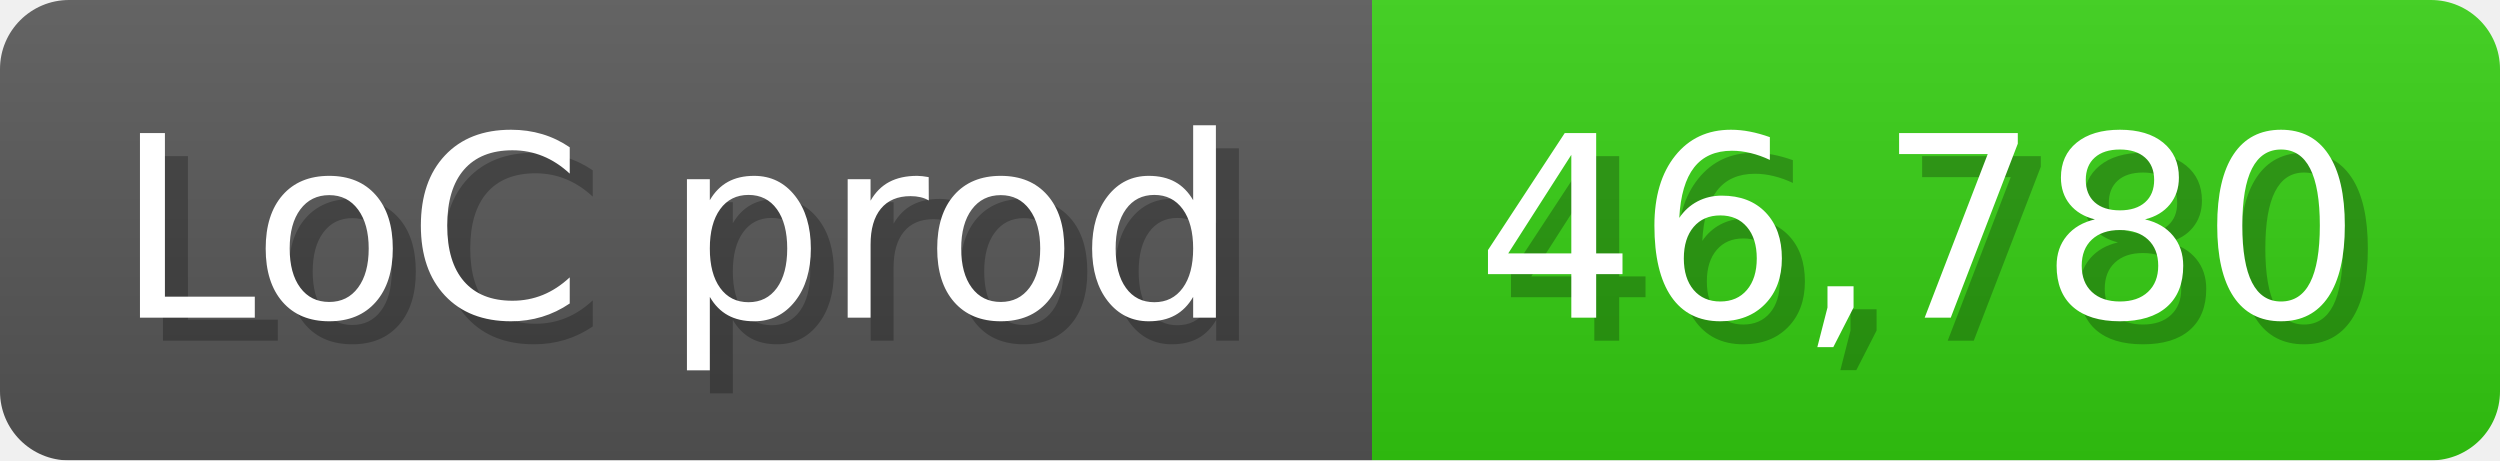
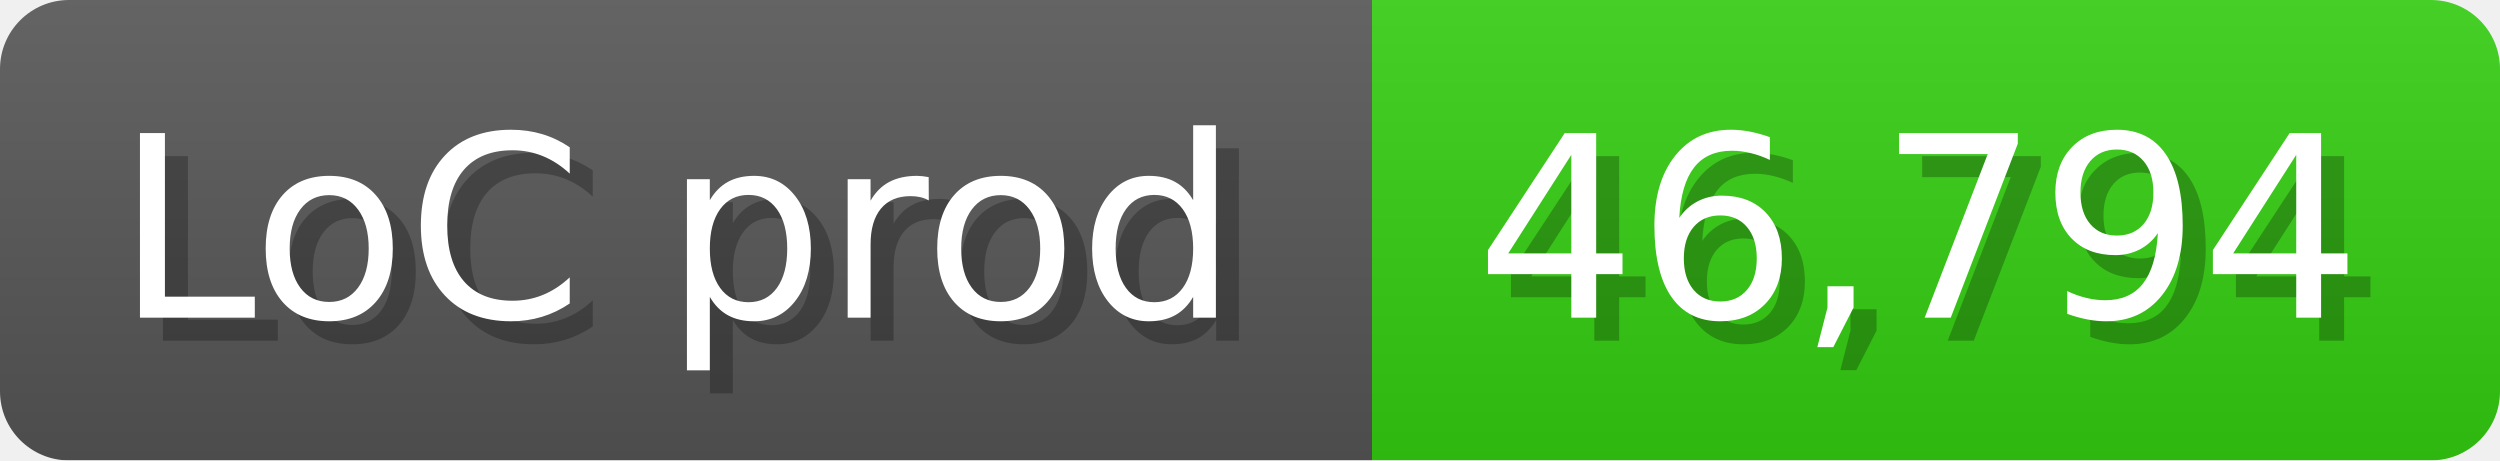
<svg xmlns="http://www.w3.org/2000/svg" width="108.6" height="20" viewBox="0 0 1086 200">
  <linearGradient id="a" x2="0" y2="100%">
    <stop offset="0" stop-opacity=".1" stop-color="#EEE" />
    <stop offset="1" stop-opacity=".1" />
  </linearGradient>
  <mask id="m">
    <rect width="1086" height="200" rx="30" fill="#FFF" />
  </mask>
  <g mask="url(#m)">
    <rect width="596" height="200" fill="#555" />
    <rect width="490" height="200" fill="#3C1" x="596" />
    <rect width="1086" height="200" fill="url(#a)" />
  </g>
  <g fill="#fff" text-anchor="start" font-family="Verdana,DejaVu Sans,sans-serif" font-size="110">
    <text x="60" y="148" textLength="496" fill="#000" opacity="0.25">LoC prod</text>
    <text x="50" y="138" textLength="496">LoC prod</text>
-     <text x="651" y="148" textLength="390" fill="#000" opacity="0.25">46,780</text>
-     <text x="641" y="138" textLength="390">46,780</text>
+     <text x="651" y="148" textLength="390" fill="#000" opacity="0.25">46,794</text>
+     <text x="641" y="138" textLength="390">46,794</text>
  </g>
</svg>
